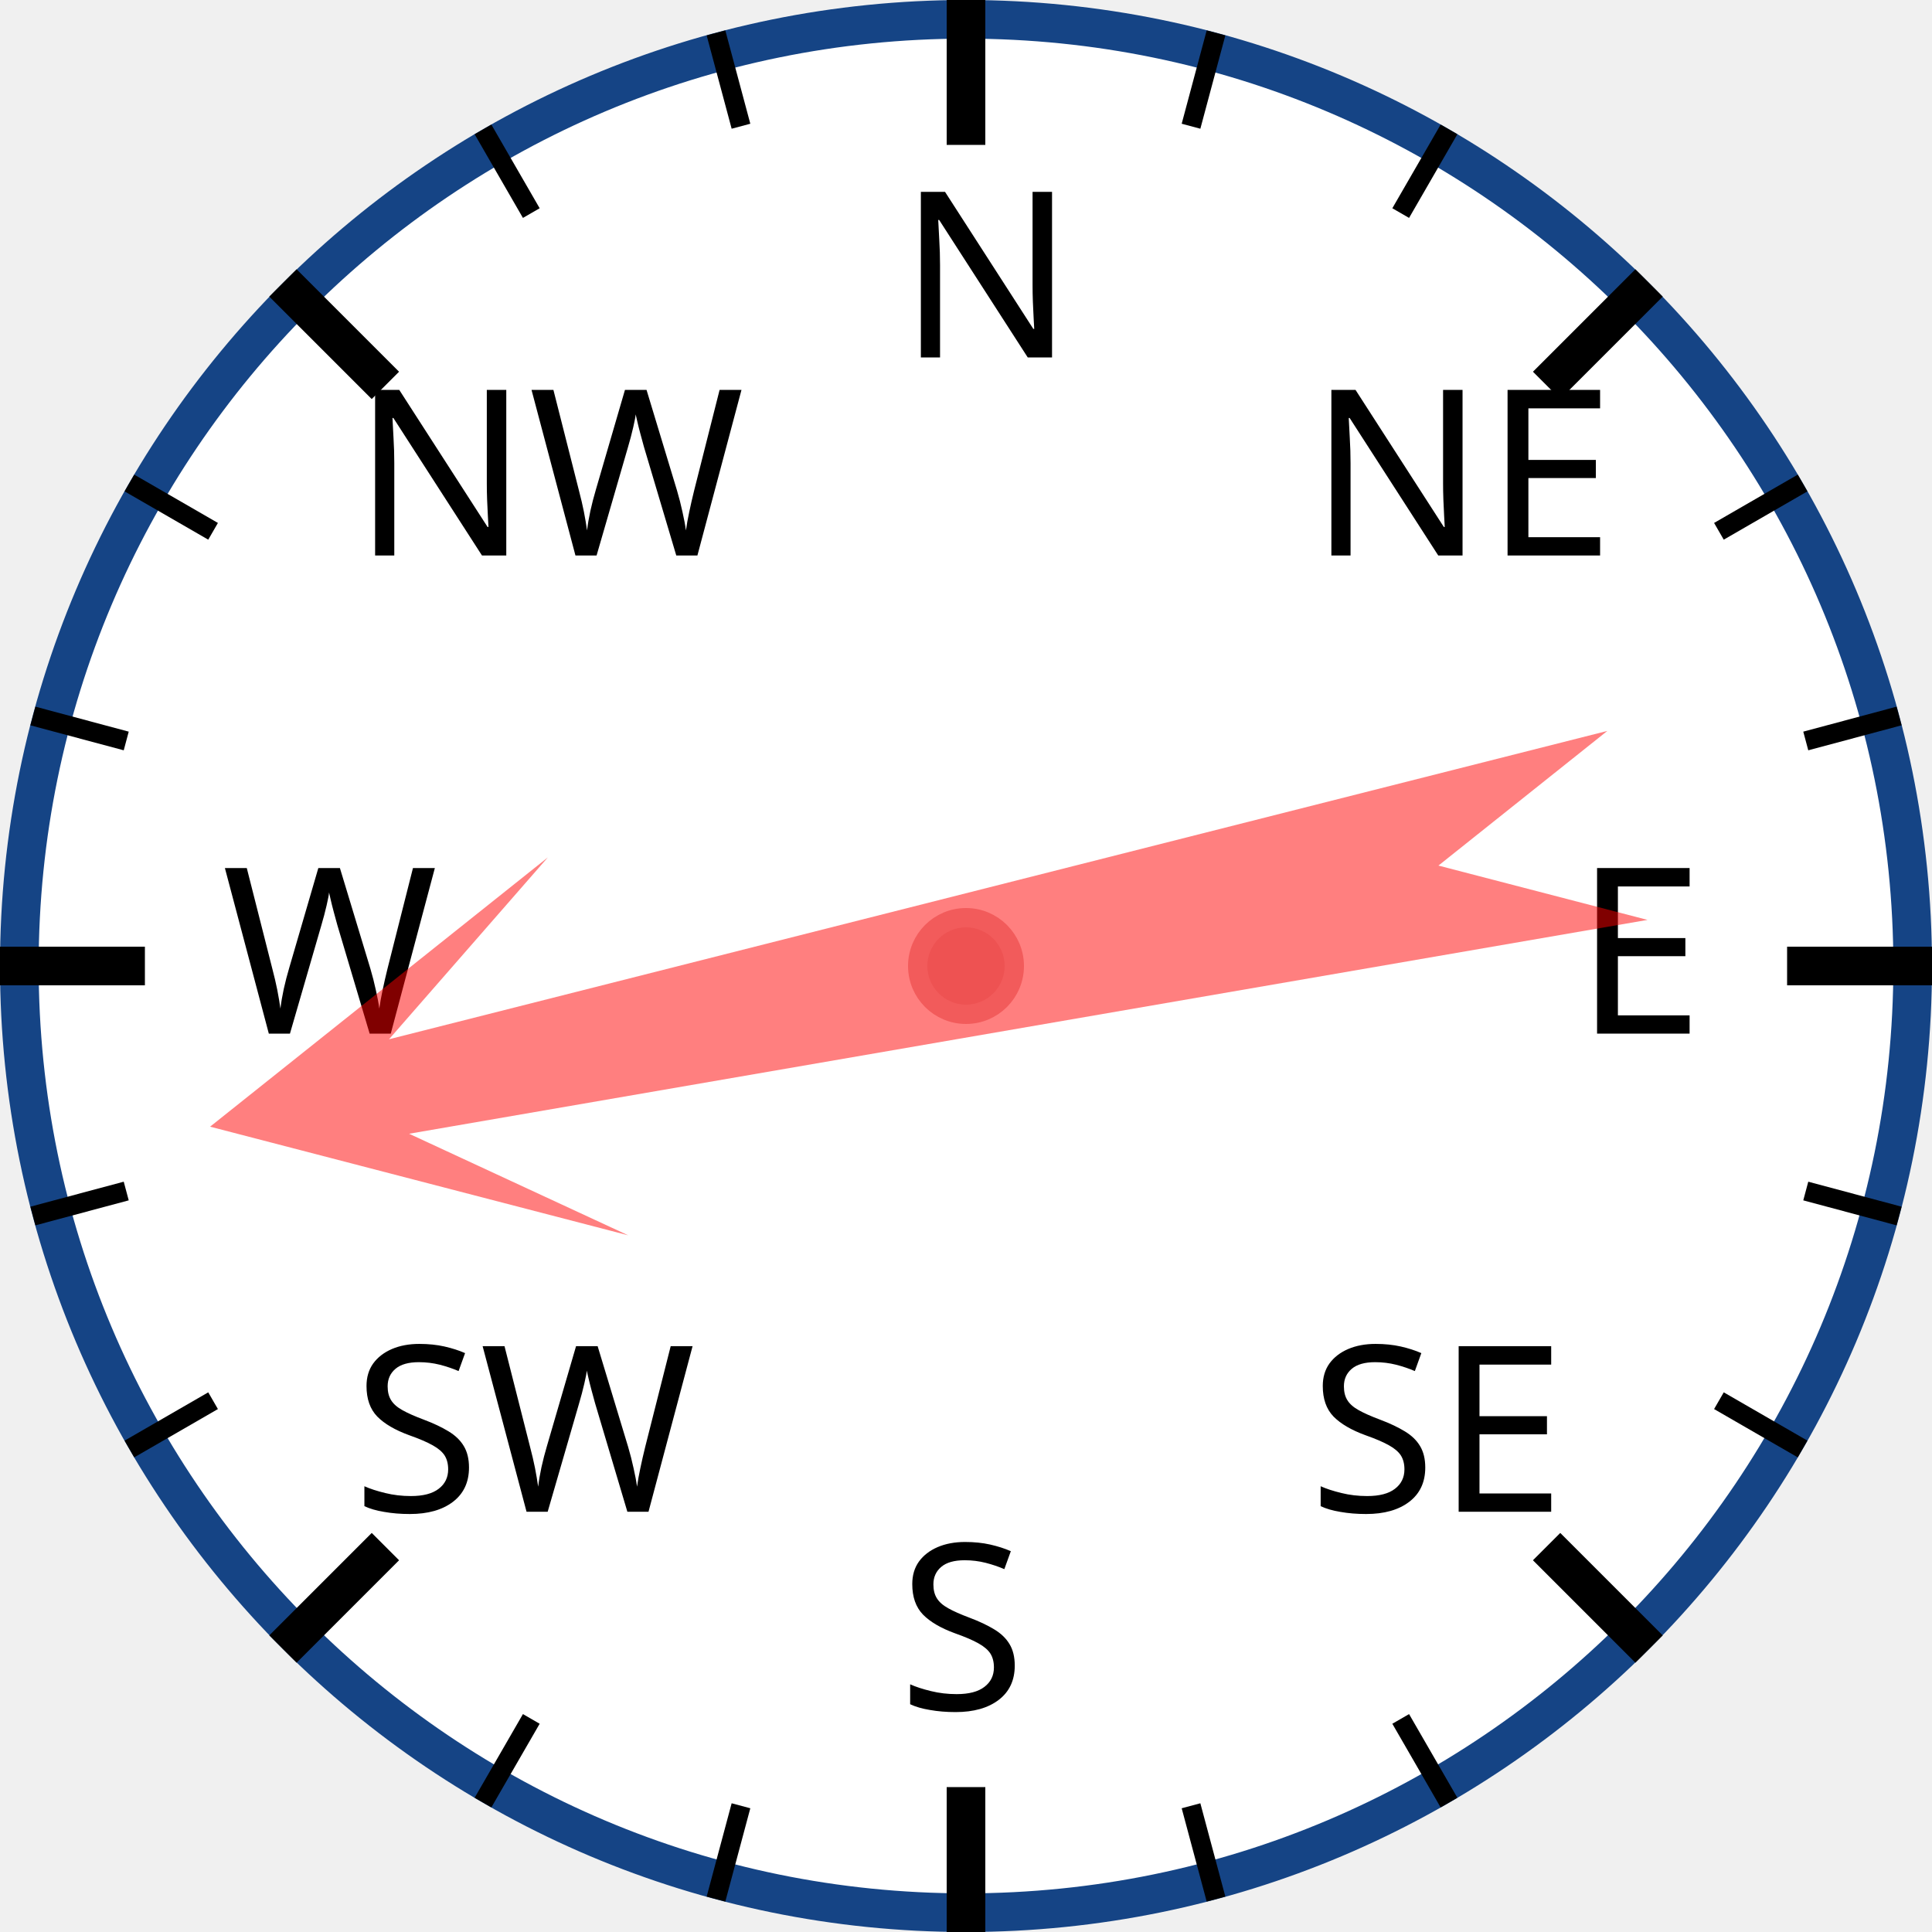
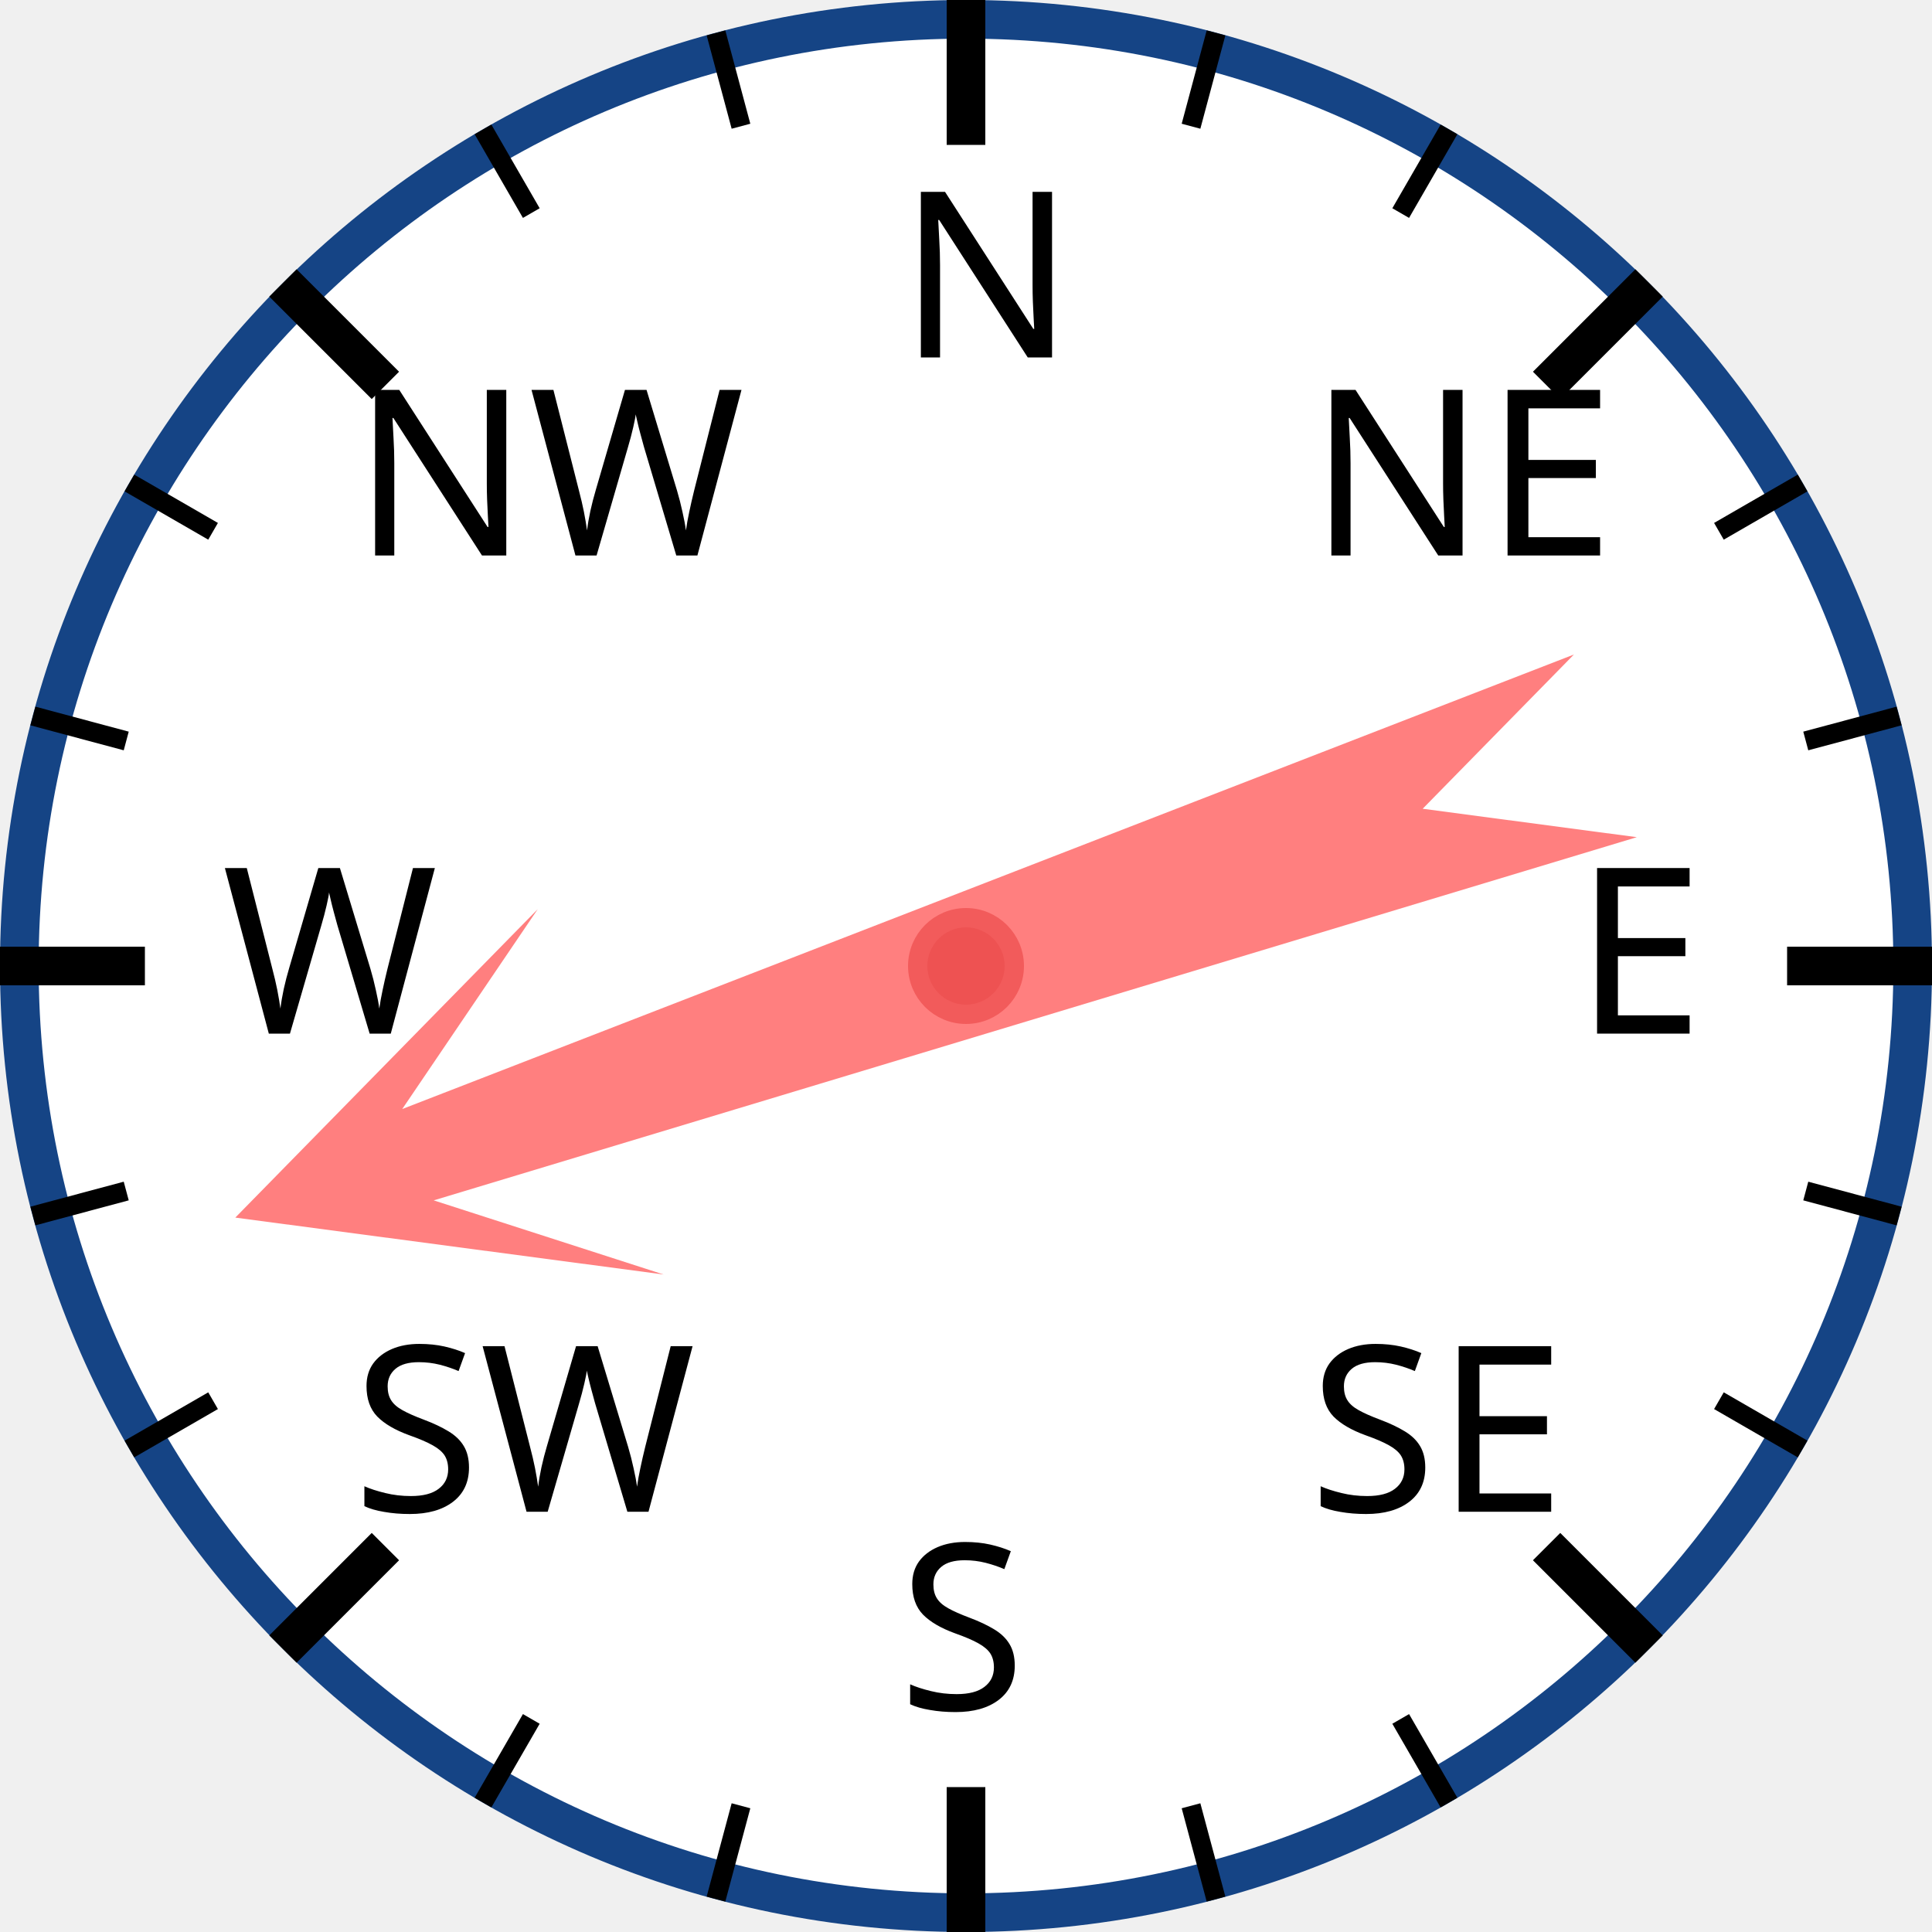
<svg xmlns="http://www.w3.org/2000/svg" width="120px" height="120px" viewBox="0 0 200 200">
  <circle cx="100" cy="100" r="98" style="fill: white; stroke: #154485; stroke-width: 4;" />
  <text x="93.0" y="37.0" style="font-family: sans-serif; font-size: 18pt;">N</text>
  <line x1="100.0" y1="0.0" x2="100.0" y2="15.0" style="stroke: black; stroke-width: 4;" />
  <line x1="74.118" y1="3.407" x2="76.706" y2="13.067" style="stroke: black; stroke-width: 2;" />
  <line x1="50" y1="13.397" x2="55" y2="22.058" style="stroke: black; stroke-width: 2;" />
  <text x="36.503" y="57.503" style="font-family: sans-serif; font-size: 18pt;">NW</text>
  <line x1="29.289" y1="29.289" x2="39.896" y2="39.896" style="stroke: black; stroke-width: 4;" />
  <line x1="13.397" y1="50" x2="22.058" y2="55" style="stroke: black; stroke-width: 2;" />
  <line x1="3.407" y1="74.118" x2="13.067" y2="76.706" style="stroke: black; stroke-width: 2;" />
  <text x="23.0" y="107.0" style="font-family: sans-serif; font-size: 18pt;">W</text>
  <line x1="0.0" y1="100.0" x2="15.0" y2="100.0" style="stroke: black; stroke-width: 4;" />
  <line x1="3.407" y1="125.882" x2="13.067" y2="123.294" style="stroke: black; stroke-width: 2;" />
  <line x1="13.397" y1="150" x2="22.058" y2="145" style="stroke: black; stroke-width: 2;" />
  <text x="36.503" y="156.497" style="font-family: sans-serif; font-size: 18pt;">SW</text>
  <line x1="29.289" y1="170.711" x2="39.896" y2="160.104" style="stroke: black; stroke-width: 4;" />
  <line x1="50" y1="186.603" x2="55" y2="177.942" style="stroke: black; stroke-width: 2;" />
  <line x1="74.118" y1="196.593" x2="76.706" y2="186.933" style="stroke: black; stroke-width: 2;" />
  <text x="93" y="177.0" style="font-family: sans-serif; font-size: 18pt;">S</text>
  <line x1="100" y1="200.0" x2="100" y2="185.0" style="stroke: black; stroke-width: 4;" />
  <line x1="125.882" y1="196.593" x2="123.294" y2="186.933" style="stroke: black; stroke-width: 2;" />
  <line x1="150.0" y1="186.603" x2="145.0" y2="177.942" style="stroke: black; stroke-width: 2;" />
  <text x="135.497" y="156.497" style="font-family: sans-serif; font-size: 18pt;">SE</text>
  <line x1="170.711" y1="170.711" x2="160.104" y2="160.104" style="stroke: black; stroke-width: 4;" />
  <line x1="186.603" y1="150" x2="177.942" y2="145" style="stroke: black; stroke-width: 2;" />
  <line x1="196.593" y1="125.882" x2="186.933" y2="123.294" style="stroke: black; stroke-width: 2;" />
  <text x="163.0" y="107" style="font-family: sans-serif; font-size: 18pt;">E</text>
  <line x1="200.0" y1="100" x2="185.0" y2="100" style="stroke: black; stroke-width: 4;" />
  <line x1="196.593" y1="74.118" x2="186.933" y2="76.706" style="stroke: black; stroke-width: 2;" />
  <line x1="186.603" y1="50" x2="177.942" y2="55" style="stroke: black; stroke-width: 2;" />
  <text x="135.497" y="57.503" style="font-family: sans-serif; font-size: 18pt;">NE</text>
  <line x1="170.711" y1="29.289" x2="160.104" y2="39.896" style="stroke: black; stroke-width: 4;" />
  <line x1="150" y1="13.397" x2="145" y2="22.058" style="stroke: black; stroke-width: 2;" />
  <line x1="125.882" y1="3.407" x2="123.294" y2="13.067" style="stroke: black; stroke-width: 2;" />
-   <polygon points="100 20 120 60 105 40 110 170 100 150 90 170 95 40 80 60" style="fill: red; fill-opacity: 0.5;" transform="rotate(258,100,100)" />
+   <polygon points="100 20 120 60 105 40 110 170 100 150 90 170 95 40 80 60" style="fill: red; fill-opacity: 0.5;" transform="rotate(251,100,100)" />
  <circle cx="100" cy="100" r="5" style="fill: #EE5252; stroke: #F25B5B; stroke-width: 2;" />
</svg>
